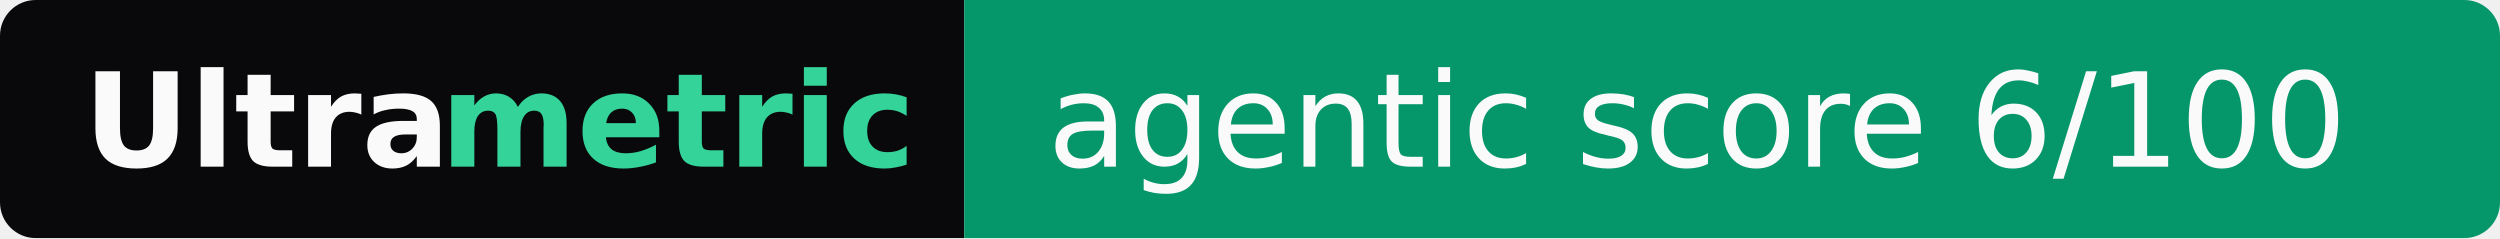
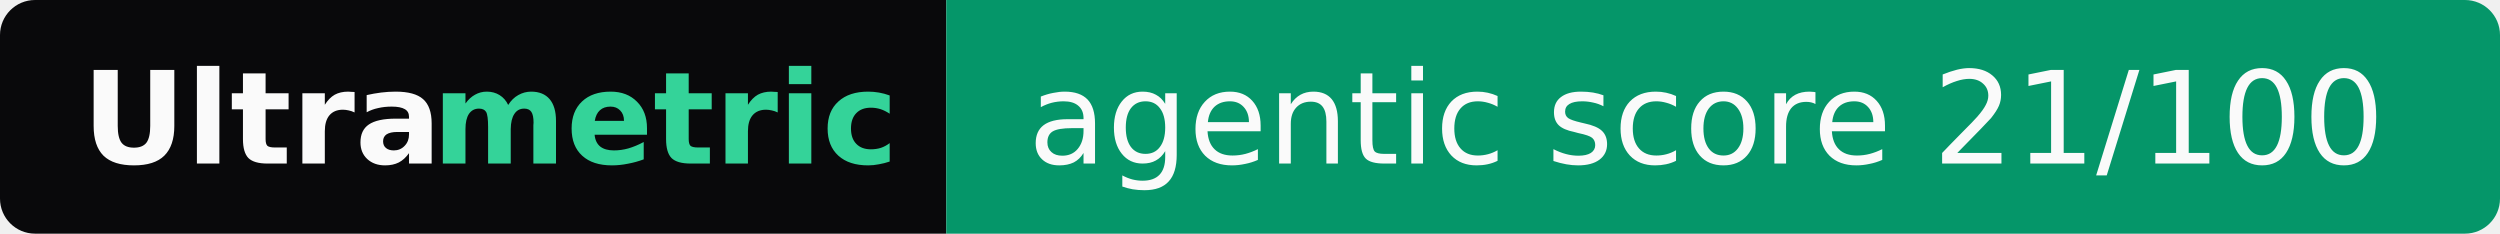
- <svg xmlns="http://www.w3.org/2000/svg" width="210" height="20" role="img" aria-label="Ultrametric: agentic score 6/100">
+ <svg xmlns="http://www.w3.org/2000/svg" width="214" height="20" role="img" aria-label="Ultrametric: agentic score 21/100">
  <clipPath id="r">
-     <rect width="210" height="20" rx="3" fill="#fff" />
+     <rect width="214" height="20" rx="3" fill="#fff" />
  </clipPath>
  <g clip-path="url(#r)">
    <rect width="81" height="20" fill="#09090b" />
-     <rect x="81" width="129" height="20" fill="#059669" />
+     <rect x="81" width="133" height="20" fill="#059669" />
  </g>
  <g font-family="Verdana,Geneva,DejaVu Sans,sans-serif" font-size="11">
    <text x="7" y="14" textLength="30" font-weight="bold" fill="#fafafa">Ultra</text>
    <text x="37" y="14" textLength="37" font-weight="bold" fill="#34d399">metric</text>
-     <text x="88" y="14" textLength="115" fill="#fafafa">agentic score 6/100</text>
+     <text x="88" y="14" textLength="119" fill="#fafafa">agentic score 21/100</text>
  </g>
</svg>
